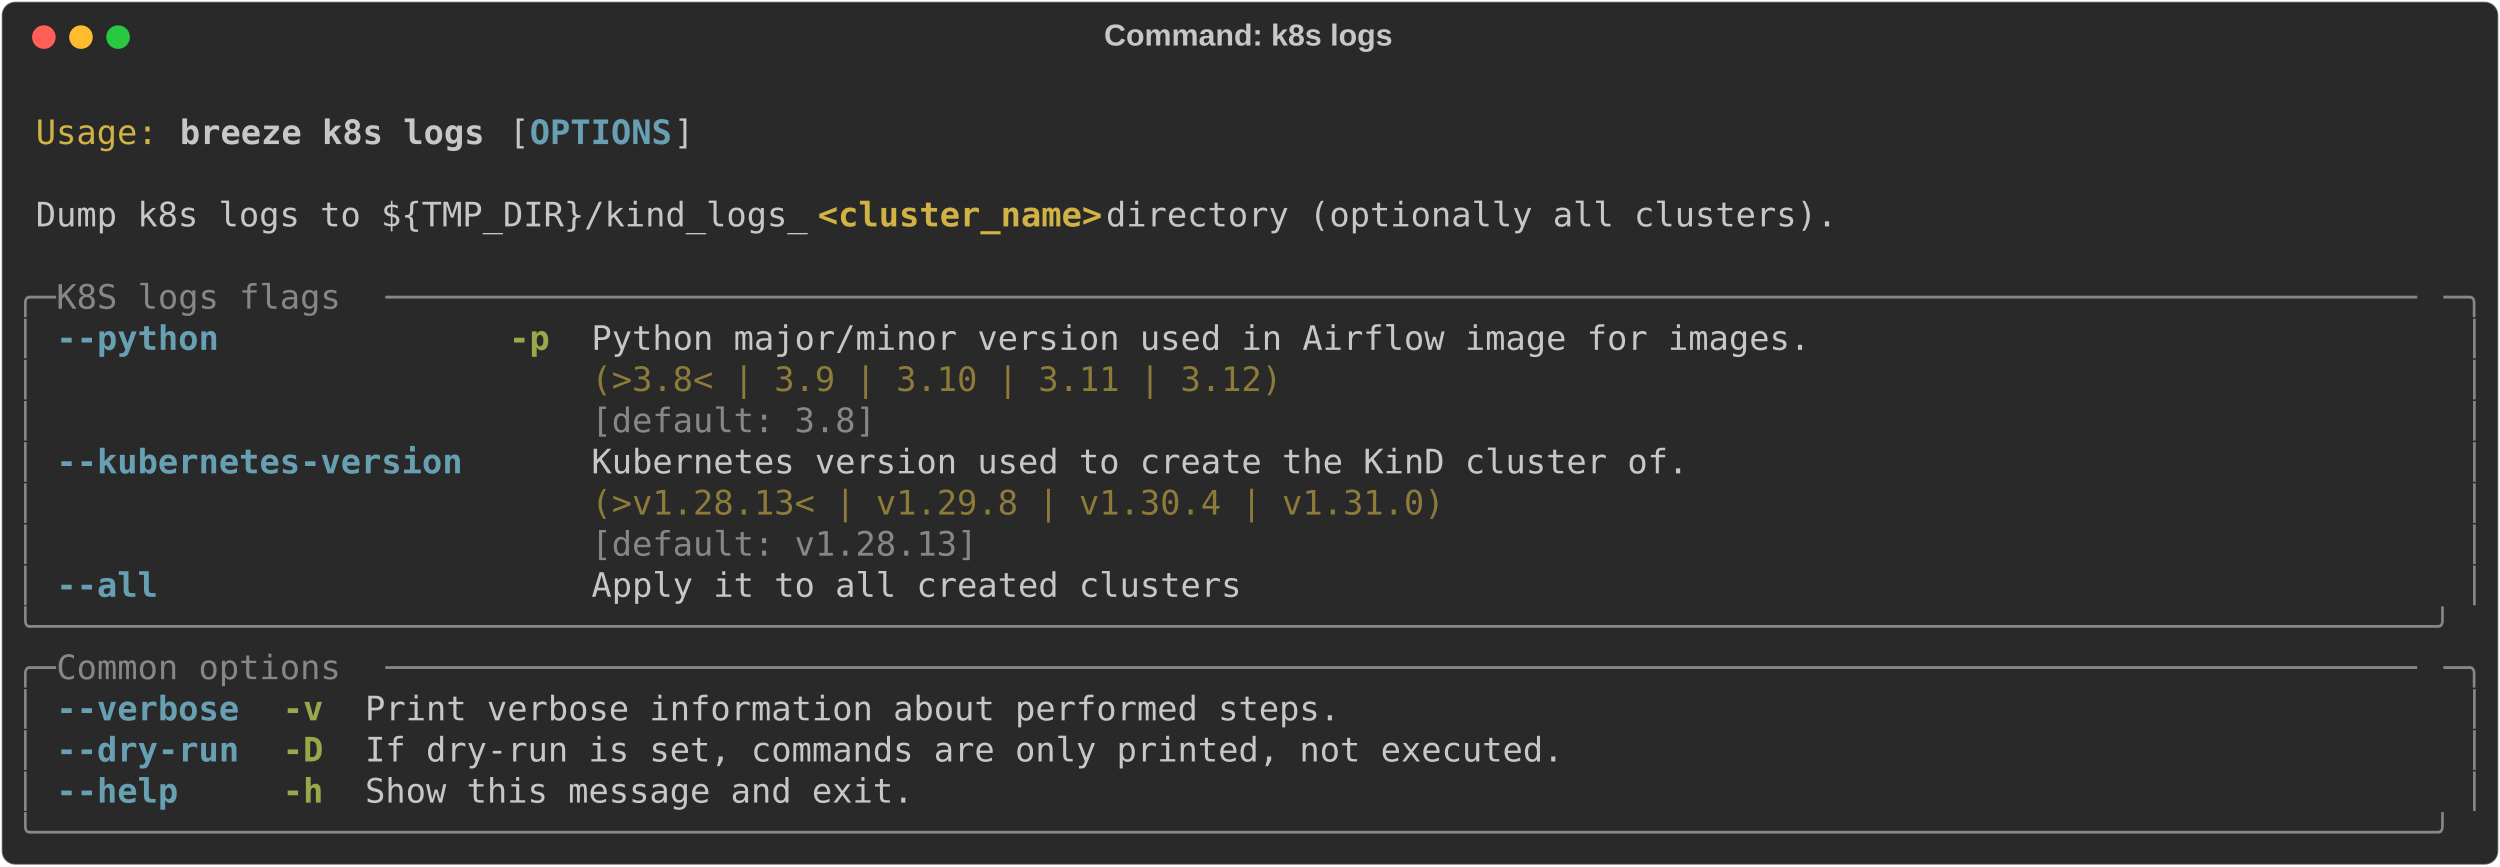
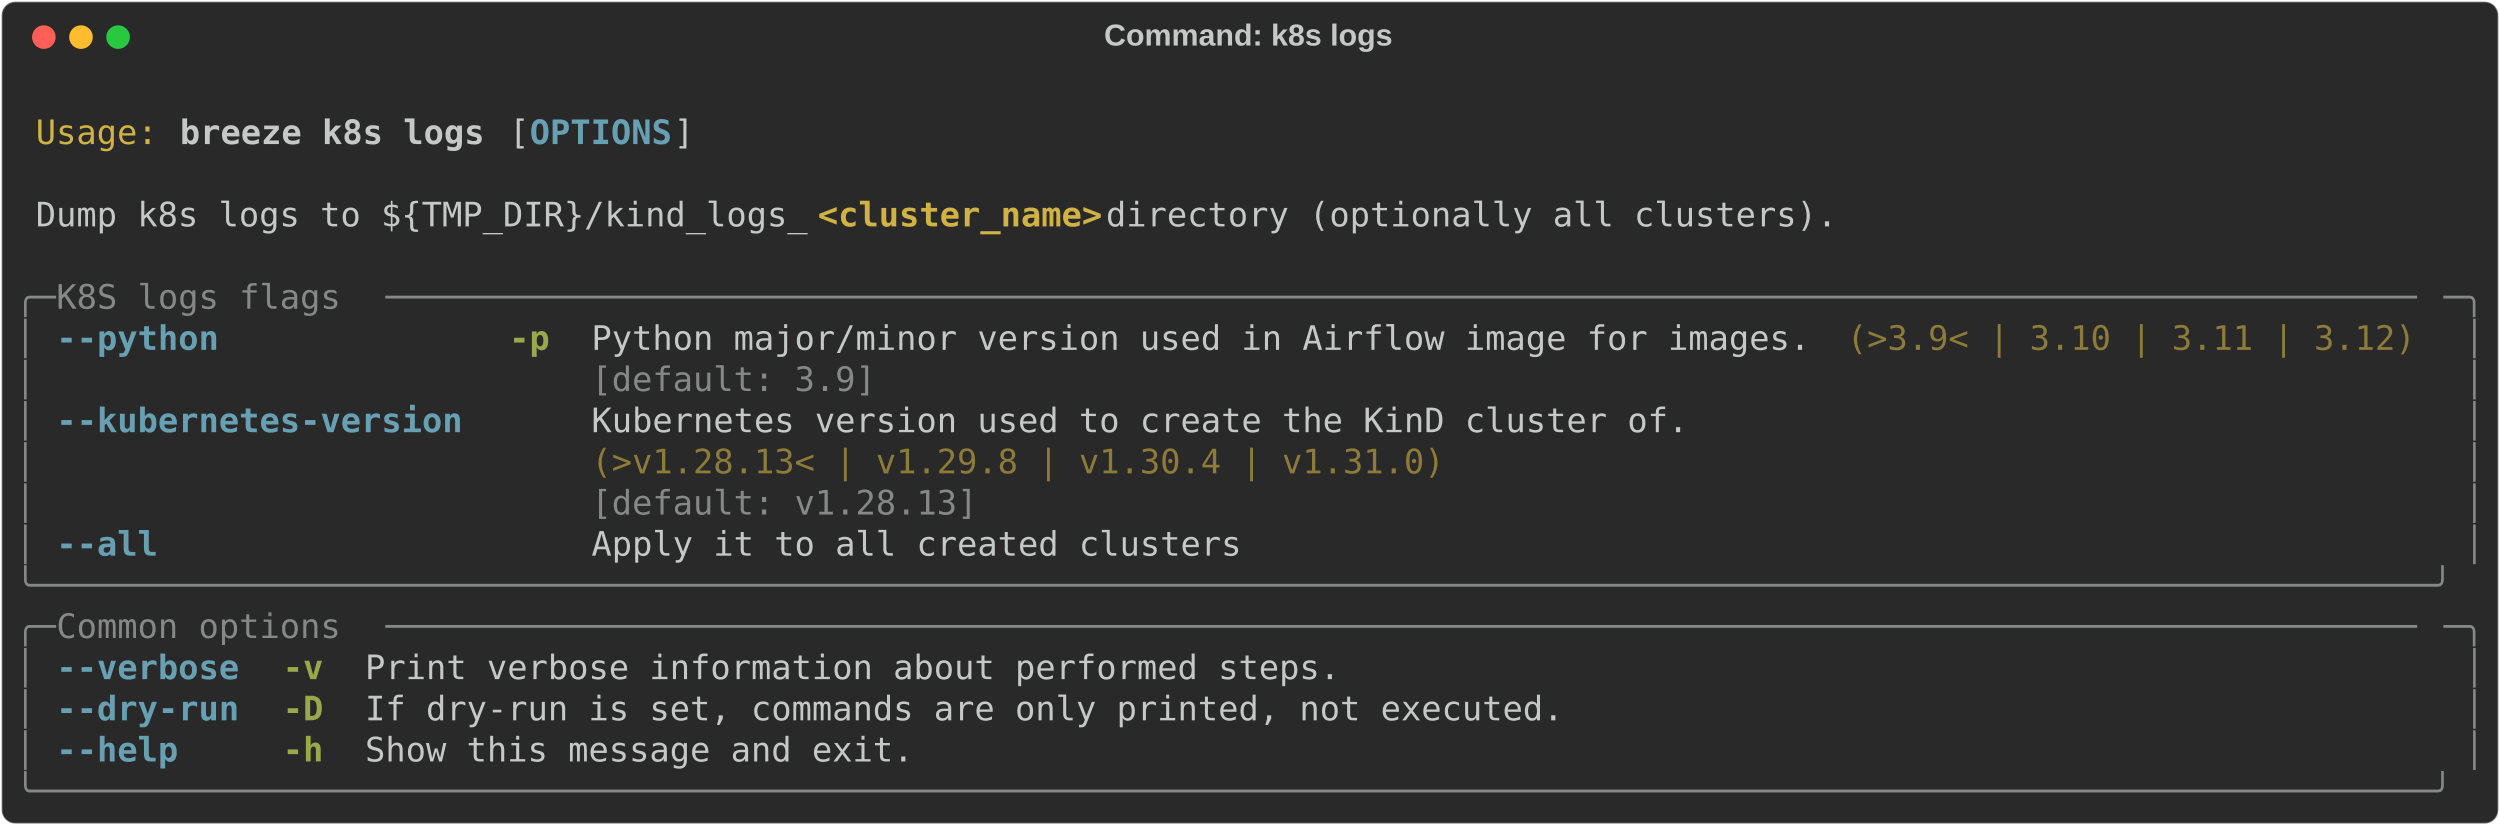
- <svg xmlns="http://www.w3.org/2000/svg" class="rich-terminal" viewBox="0 0 1482 513.6">
+ <svg xmlns="http://www.w3.org/2000/svg" class="rich-terminal" viewBox="0 0 1482 489.2">
  <style>

    @font-face {
        font-family: "Fira Code";
        src: local("FiraCode-Regular"),
                url("https://cdnjs.cloudflare.com/ajax/libs/firacode/6.2.0/woff2/FiraCode-Regular.woff2") format("woff2"),
                url("https://cdnjs.cloudflare.com/ajax/libs/firacode/6.2.0/woff/FiraCode-Regular.woff") format("woff");
        font-style: normal;
        font-weight: 400;
    }
    @font-face {
        font-family: "Fira Code";
        src: local("FiraCode-Bold"),
                url("https://cdnjs.cloudflare.com/ajax/libs/firacode/6.2.0/woff2/FiraCode-Bold.woff2") format("woff2"),
                url("https://cdnjs.cloudflare.com/ajax/libs/firacode/6.2.0/woff/FiraCode-Bold.woff") format("woff");
        font-style: bold;
        font-weight: 700;
    }

    .breeze-k8s-logs-matrix {
        font-family: Fira Code, monospace;
        font-size: 20px;
        line-height: 24.4px;
        font-variant-east-asian: full-width;
    }

    .breeze-k8s-logs-title {
        font-size: 18px;
        font-weight: bold;
        font-family: arial;
    }

    .breeze-k8s-logs-r1 { fill: #c5c8c6 }
.breeze-k8s-logs-r2 { fill: #d0b344 }
.breeze-k8s-logs-r3 { fill: #c5c8c6;font-weight: bold }
.breeze-k8s-logs-r4 { fill: #68a0b3;font-weight: bold }
.breeze-k8s-logs-r5 { fill: #d0b344;font-weight: bold }
.breeze-k8s-logs-r6 { fill: #868887 }
.breeze-k8s-logs-r7 { fill: #98a84b;font-weight: bold }
.breeze-k8s-logs-r8 { fill: #8d7b39 }
    </style>
  <defs>
    <clipPath id="breeze-k8s-logs-clip-terminal">
-       <rect x="0" y="0" width="1463.0" height="462.6" />
+       <rect x="0" y="0" width="1463.0" height="438.2" />
    </clipPath>
    <clipPath id="breeze-k8s-logs-line-0">
      <rect x="0" y="1.5" width="1464" height="24.65" />
    </clipPath>
    <clipPath id="breeze-k8s-logs-line-1">
      <rect x="0" y="25.9" width="1464" height="24.65" />
    </clipPath>
    <clipPath id="breeze-k8s-logs-line-2">
      <rect x="0" y="50.3" width="1464" height="24.65" />
    </clipPath>
    <clipPath id="breeze-k8s-logs-line-3">
      <rect x="0" y="74.7" width="1464" height="24.65" />
    </clipPath>
    <clipPath id="breeze-k8s-logs-line-4">
      <rect x="0" y="99.1" width="1464" height="24.65" />
    </clipPath>
    <clipPath id="breeze-k8s-logs-line-5">
      <rect x="0" y="123.5" width="1464" height="24.65" />
    </clipPath>
    <clipPath id="breeze-k8s-logs-line-6">
      <rect x="0" y="147.9" width="1464" height="24.65" />
    </clipPath>
    <clipPath id="breeze-k8s-logs-line-7">
      <rect x="0" y="172.3" width="1464" height="24.65" />
    </clipPath>
    <clipPath id="breeze-k8s-logs-line-8">
      <rect x="0" y="196.7" width="1464" height="24.65" />
    </clipPath>
    <clipPath id="breeze-k8s-logs-line-9">
      <rect x="0" y="221.1" width="1464" height="24.65" />
    </clipPath>
    <clipPath id="breeze-k8s-logs-line-10">
      <rect x="0" y="245.5" width="1464" height="24.65" />
    </clipPath>
    <clipPath id="breeze-k8s-logs-line-11">
      <rect x="0" y="269.9" width="1464" height="24.65" />
    </clipPath>
    <clipPath id="breeze-k8s-logs-line-12">
      <rect x="0" y="294.3" width="1464" height="24.65" />
    </clipPath>
    <clipPath id="breeze-k8s-logs-line-13">
      <rect x="0" y="318.7" width="1464" height="24.65" />
    </clipPath>
    <clipPath id="breeze-k8s-logs-line-14">
      <rect x="0" y="343.1" width="1464" height="24.65" />
    </clipPath>
    <clipPath id="breeze-k8s-logs-line-15">
      <rect x="0" y="367.5" width="1464" height="24.65" />
    </clipPath>
    <clipPath id="breeze-k8s-logs-line-16">
      <rect x="0" y="391.9" width="1464" height="24.65" />
    </clipPath>
-     <clipPath id="breeze-k8s-logs-line-17">
-       <rect x="0" y="416.3" width="1464" height="24.65" />
-     </clipPath>
  </defs>
-   <rect fill="#292929" stroke="rgba(255,255,255,0.35)" stroke-width="1" x="1" y="1" width="1480" height="511.6" rx="8" />
+   <rect fill="#292929" stroke="rgba(255,255,255,0.35)" stroke-width="1" x="1" y="1" width="1480" height="487.2" rx="8" />
  <text class="breeze-k8s-logs-title" fill="#c5c8c6" text-anchor="middle" x="740" y="27">Command: k8s logs</text>
  <g transform="translate(26,22)">
    <circle cx="0" cy="0" r="7" fill="#ff5f57" />
    <circle cx="22" cy="0" r="7" fill="#febc2e" />
    <circle cx="44" cy="0" r="7" fill="#28c840" />
  </g>
  <g transform="translate(9, 41)" clip-path="url(#breeze-k8s-logs-clip-terminal)">
    <g class="breeze-k8s-logs-matrix">
      <text class="breeze-k8s-logs-r1" x="1464" y="20" textLength="12.2" clip-path="url(#breeze-k8s-logs-line-0)">
</text>
      <text class="breeze-k8s-logs-r2" x="12.2" y="44.4" textLength="73.2" clip-path="url(#breeze-k8s-logs-line-1)">Usage:</text>
      <text class="breeze-k8s-logs-r3" x="97.6" y="44.4" textLength="183" clip-path="url(#breeze-k8s-logs-line-1)">breeze k8s logs</text>
      <text class="breeze-k8s-logs-r1" x="292.8" y="44.4" textLength="12.2" clip-path="url(#breeze-k8s-logs-line-1)">[</text>
      <text class="breeze-k8s-logs-r4" x="305" y="44.4" textLength="85.4" clip-path="url(#breeze-k8s-logs-line-1)">OPTIONS</text>
      <text class="breeze-k8s-logs-r1" x="390.4" y="44.4" textLength="12.2" clip-path="url(#breeze-k8s-logs-line-1)">]</text>
      <text class="breeze-k8s-logs-r1" x="1464" y="44.4" textLength="12.2" clip-path="url(#breeze-k8s-logs-line-1)">
</text>
      <text class="breeze-k8s-logs-r1" x="1464" y="68.8" textLength="12.2" clip-path="url(#breeze-k8s-logs-line-2)">
</text>
      <text class="breeze-k8s-logs-r1" x="12.2" y="93.2" textLength="463.6" clip-path="url(#breeze-k8s-logs-line-3)">Dump k8s logs to ${TMP_DIR}/kind_logs_</text>
      <text class="breeze-k8s-logs-r5" x="475.8" y="93.2" textLength="170.8" clip-path="url(#breeze-k8s-logs-line-3)">&lt;cluster_name&gt;</text>
      <text class="breeze-k8s-logs-r1" x="646.6" y="93.2" textLength="451.4" clip-path="url(#breeze-k8s-logs-line-3)"> directory (optionally all clusters).</text>
      <text class="breeze-k8s-logs-r1" x="1464" y="93.2" textLength="12.2" clip-path="url(#breeze-k8s-logs-line-3)">
</text>
      <text class="breeze-k8s-logs-r1" x="1464" y="117.6" textLength="12.2" clip-path="url(#breeze-k8s-logs-line-4)">
</text>
      <text class="breeze-k8s-logs-r6" x="0" y="142" textLength="24.4" clip-path="url(#breeze-k8s-logs-line-5)">╭─</text>
      <text class="breeze-k8s-logs-r6" x="24.4" y="142" textLength="195.2" clip-path="url(#breeze-k8s-logs-line-5)"> K8S logs flags </text>
      <text class="breeze-k8s-logs-r6" x="219.6" y="142" textLength="1220" clip-path="url(#breeze-k8s-logs-line-5)">────────────────────────────────────────────────────────────────────────────────────────────────────</text>
      <text class="breeze-k8s-logs-r6" x="1439.6" y="142" textLength="24.4" clip-path="url(#breeze-k8s-logs-line-5)">─╮</text>
      <text class="breeze-k8s-logs-r1" x="1464" y="142" textLength="12.2" clip-path="url(#breeze-k8s-logs-line-5)">
</text>
      <text class="breeze-k8s-logs-r6" x="0" y="166.4" textLength="12.2" clip-path="url(#breeze-k8s-logs-line-6)">│</text>
      <text class="breeze-k8s-logs-r4" x="24.4" y="166.4" textLength="97.6" clip-path="url(#breeze-k8s-logs-line-6)">--python</text>
      <text class="breeze-k8s-logs-r7" x="292.8" y="166.4" textLength="24.4" clip-path="url(#breeze-k8s-logs-line-6)">-p</text>
      <text class="breeze-k8s-logs-r1" x="341.6" y="166.4" textLength="732" clip-path="url(#breeze-k8s-logs-line-6)">Python major/minor version used in Airflow image for images.</text>
+       <text class="breeze-k8s-logs-r8" x="1085.8" y="166.4" textLength="341.6" clip-path="url(#breeze-k8s-logs-line-6)">(&gt;3.9&lt; | 3.10 | 3.11 | 3.12)</text>
      <text class="breeze-k8s-logs-r6" x="1451.8" y="166.4" textLength="12.2" clip-path="url(#breeze-k8s-logs-line-6)">│</text>
      <text class="breeze-k8s-logs-r1" x="1464" y="166.4" textLength="12.2" clip-path="url(#breeze-k8s-logs-line-6)">
</text>
      <text class="breeze-k8s-logs-r6" x="0" y="190.8" textLength="12.2" clip-path="url(#breeze-k8s-logs-line-7)">│</text>
-       <text class="breeze-k8s-logs-r8" x="341.6" y="190.8" textLength="732" clip-path="url(#breeze-k8s-logs-line-7)">(&gt;3.8&lt; | 3.9 | 3.10 | 3.11 | 3.12)                          </text>
+       <text class="breeze-k8s-logs-r6" x="341.6" y="190.8" textLength="732" clip-path="url(#breeze-k8s-logs-line-7)">[default: 3.9]                                              </text>
      <text class="breeze-k8s-logs-r6" x="1451.8" y="190.8" textLength="12.2" clip-path="url(#breeze-k8s-logs-line-7)">│</text>
      <text class="breeze-k8s-logs-r1" x="1464" y="190.8" textLength="12.2" clip-path="url(#breeze-k8s-logs-line-7)">
</text>
      <text class="breeze-k8s-logs-r6" x="0" y="215.2" textLength="12.2" clip-path="url(#breeze-k8s-logs-line-8)">│</text>
-       <text class="breeze-k8s-logs-r6" x="341.6" y="215.2" textLength="732" clip-path="url(#breeze-k8s-logs-line-8)">[default: 3.8]                                              </text>
+       <text class="breeze-k8s-logs-r4" x="24.4" y="215.2" textLength="244" clip-path="url(#breeze-k8s-logs-line-8)">--kubernetes-version</text>
+       <text class="breeze-k8s-logs-r1" x="341.6" y="215.2" textLength="658.8" clip-path="url(#breeze-k8s-logs-line-8)">Kubernetes version used to create the KinD cluster of.</text>
      <text class="breeze-k8s-logs-r6" x="1451.8" y="215.2" textLength="12.2" clip-path="url(#breeze-k8s-logs-line-8)">│</text>
      <text class="breeze-k8s-logs-r1" x="1464" y="215.2" textLength="12.2" clip-path="url(#breeze-k8s-logs-line-8)">
</text>
      <text class="breeze-k8s-logs-r6" x="0" y="239.6" textLength="12.2" clip-path="url(#breeze-k8s-logs-line-9)">│</text>
-       <text class="breeze-k8s-logs-r4" x="24.4" y="239.6" textLength="244" clip-path="url(#breeze-k8s-logs-line-9)">--kubernetes-version</text>
-       <text class="breeze-k8s-logs-r1" x="341.6" y="239.6" textLength="658.8" clip-path="url(#breeze-k8s-logs-line-9)">Kubernetes version used to create the KinD cluster of.</text>
+       <text class="breeze-k8s-logs-r8" x="341.6" y="239.6" textLength="658.8" clip-path="url(#breeze-k8s-logs-line-9)">(&gt;v1.28.13&lt; | v1.29.8 | v1.30.4 | v1.31.0)            </text>
      <text class="breeze-k8s-logs-r6" x="1451.8" y="239.6" textLength="12.2" clip-path="url(#breeze-k8s-logs-line-9)">│</text>
      <text class="breeze-k8s-logs-r1" x="1464" y="239.6" textLength="12.2" clip-path="url(#breeze-k8s-logs-line-9)">
</text>
      <text class="breeze-k8s-logs-r6" x="0" y="264" textLength="12.2" clip-path="url(#breeze-k8s-logs-line-10)">│</text>
-       <text class="breeze-k8s-logs-r8" x="341.6" y="264" textLength="658.8" clip-path="url(#breeze-k8s-logs-line-10)">(&gt;v1.28.13&lt; | v1.29.8 | v1.30.4 | v1.31.0)            </text>
+       <text class="breeze-k8s-logs-r6" x="341.6" y="264" textLength="658.8" clip-path="url(#breeze-k8s-logs-line-10)">[default: v1.28.13]                                   </text>
      <text class="breeze-k8s-logs-r6" x="1451.8" y="264" textLength="12.2" clip-path="url(#breeze-k8s-logs-line-10)">│</text>
      <text class="breeze-k8s-logs-r1" x="1464" y="264" textLength="12.2" clip-path="url(#breeze-k8s-logs-line-10)">
</text>
      <text class="breeze-k8s-logs-r6" x="0" y="288.4" textLength="12.2" clip-path="url(#breeze-k8s-logs-line-11)">│</text>
-       <text class="breeze-k8s-logs-r6" x="341.6" y="288.4" textLength="658.8" clip-path="url(#breeze-k8s-logs-line-11)">[default: v1.28.13]                                   </text>
+       <text class="breeze-k8s-logs-r4" x="24.4" y="288.4" textLength="61" clip-path="url(#breeze-k8s-logs-line-11)">--all</text>
+       <text class="breeze-k8s-logs-r1" x="341.6" y="288.4" textLength="390.4" clip-path="url(#breeze-k8s-logs-line-11)">Apply it to all created clusters</text>
      <text class="breeze-k8s-logs-r6" x="1451.8" y="288.4" textLength="12.2" clip-path="url(#breeze-k8s-logs-line-11)">│</text>
      <text class="breeze-k8s-logs-r1" x="1464" y="288.4" textLength="12.2" clip-path="url(#breeze-k8s-logs-line-11)">
</text>
-       <text class="breeze-k8s-logs-r6" x="0" y="312.8" textLength="12.2" clip-path="url(#breeze-k8s-logs-line-12)">│</text>
-       <text class="breeze-k8s-logs-r4" x="24.4" y="312.8" textLength="61" clip-path="url(#breeze-k8s-logs-line-12)">--all</text>
-       <text class="breeze-k8s-logs-r1" x="341.6" y="312.8" textLength="390.4" clip-path="url(#breeze-k8s-logs-line-12)">Apply it to all created clusters</text>
-       <text class="breeze-k8s-logs-r6" x="1451.8" y="312.8" textLength="12.2" clip-path="url(#breeze-k8s-logs-line-12)">│</text>
+       <text class="breeze-k8s-logs-r6" x="0" y="312.8" textLength="1464" clip-path="url(#breeze-k8s-logs-line-12)">╰──────────────────────────────────────────────────────────────────────────────────────────────────────────────────────╯</text>
      <text class="breeze-k8s-logs-r1" x="1464" y="312.8" textLength="12.2" clip-path="url(#breeze-k8s-logs-line-12)">
</text>
-       <text class="breeze-k8s-logs-r6" x="0" y="337.2" textLength="1464" clip-path="url(#breeze-k8s-logs-line-13)">╰──────────────────────────────────────────────────────────────────────────────────────────────────────────────────────╯</text>
+       <text class="breeze-k8s-logs-r6" x="0" y="337.2" textLength="24.4" clip-path="url(#breeze-k8s-logs-line-13)">╭─</text>
+       <text class="breeze-k8s-logs-r6" x="24.4" y="337.2" textLength="195.2" clip-path="url(#breeze-k8s-logs-line-13)"> Common options </text>
+       <text class="breeze-k8s-logs-r6" x="219.6" y="337.2" textLength="1220" clip-path="url(#breeze-k8s-logs-line-13)">────────────────────────────────────────────────────────────────────────────────────────────────────</text>
+       <text class="breeze-k8s-logs-r6" x="1439.6" y="337.2" textLength="24.4" clip-path="url(#breeze-k8s-logs-line-13)">─╮</text>
      <text class="breeze-k8s-logs-r1" x="1464" y="337.2" textLength="12.2" clip-path="url(#breeze-k8s-logs-line-13)">
</text>
-       <text class="breeze-k8s-logs-r6" x="0" y="361.6" textLength="24.4" clip-path="url(#breeze-k8s-logs-line-14)">╭─</text>
-       <text class="breeze-k8s-logs-r6" x="24.4" y="361.6" textLength="195.2" clip-path="url(#breeze-k8s-logs-line-14)"> Common options </text>
-       <text class="breeze-k8s-logs-r6" x="219.6" y="361.6" textLength="1220" clip-path="url(#breeze-k8s-logs-line-14)">────────────────────────────────────────────────────────────────────────────────────────────────────</text>
-       <text class="breeze-k8s-logs-r6" x="1439.6" y="361.6" textLength="24.4" clip-path="url(#breeze-k8s-logs-line-14)">─╮</text>
+       <text class="breeze-k8s-logs-r6" x="0" y="361.6" textLength="12.2" clip-path="url(#breeze-k8s-logs-line-14)">│</text>
+       <text class="breeze-k8s-logs-r4" x="24.4" y="361.6" textLength="109.8" clip-path="url(#breeze-k8s-logs-line-14)">--verbose</text>
+       <text class="breeze-k8s-logs-r7" x="158.6" y="361.6" textLength="24.4" clip-path="url(#breeze-k8s-logs-line-14)">-v</text>
+       <text class="breeze-k8s-logs-r1" x="207.4" y="361.6" textLength="585.6" clip-path="url(#breeze-k8s-logs-line-14)">Print verbose information about performed steps.</text>
+       <text class="breeze-k8s-logs-r6" x="1451.8" y="361.6" textLength="12.2" clip-path="url(#breeze-k8s-logs-line-14)">│</text>
      <text class="breeze-k8s-logs-r1" x="1464" y="361.6" textLength="12.2" clip-path="url(#breeze-k8s-logs-line-14)">
</text>
      <text class="breeze-k8s-logs-r6" x="0" y="386" textLength="12.2" clip-path="url(#breeze-k8s-logs-line-15)">│</text>
-       <text class="breeze-k8s-logs-r4" x="24.4" y="386" textLength="109.8" clip-path="url(#breeze-k8s-logs-line-15)">--verbose</text>
-       <text class="breeze-k8s-logs-r7" x="158.6" y="386" textLength="24.4" clip-path="url(#breeze-k8s-logs-line-15)">-v</text>
-       <text class="breeze-k8s-logs-r1" x="207.4" y="386" textLength="585.6" clip-path="url(#breeze-k8s-logs-line-15)">Print verbose information about performed steps.</text>
+       <text class="breeze-k8s-logs-r4" x="24.4" y="386" textLength="109.8" clip-path="url(#breeze-k8s-logs-line-15)">--dry-run</text>
+       <text class="breeze-k8s-logs-r7" x="158.6" y="386" textLength="24.4" clip-path="url(#breeze-k8s-logs-line-15)">-D</text>
+       <text class="breeze-k8s-logs-r1" x="207.4" y="386" textLength="719.8" clip-path="url(#breeze-k8s-logs-line-15)">If dry-run is set, commands are only printed, not executed.</text>
      <text class="breeze-k8s-logs-r6" x="1451.8" y="386" textLength="12.2" clip-path="url(#breeze-k8s-logs-line-15)">│</text>
      <text class="breeze-k8s-logs-r1" x="1464" y="386" textLength="12.2" clip-path="url(#breeze-k8s-logs-line-15)">
</text>
      <text class="breeze-k8s-logs-r6" x="0" y="410.4" textLength="12.2" clip-path="url(#breeze-k8s-logs-line-16)">│</text>
-       <text class="breeze-k8s-logs-r4" x="24.4" y="410.4" textLength="109.8" clip-path="url(#breeze-k8s-logs-line-16)">--dry-run</text>
-       <text class="breeze-k8s-logs-r7" x="158.6" y="410.4" textLength="24.4" clip-path="url(#breeze-k8s-logs-line-16)">-D</text>
-       <text class="breeze-k8s-logs-r1" x="207.4" y="410.4" textLength="719.8" clip-path="url(#breeze-k8s-logs-line-16)">If dry-run is set, commands are only printed, not executed.</text>
+       <text class="breeze-k8s-logs-r4" x="24.4" y="410.4" textLength="73.2" clip-path="url(#breeze-k8s-logs-line-16)">--help</text>
+       <text class="breeze-k8s-logs-r7" x="158.6" y="410.4" textLength="24.4" clip-path="url(#breeze-k8s-logs-line-16)">-h</text>
+       <text class="breeze-k8s-logs-r1" x="207.4" y="410.4" textLength="329.4" clip-path="url(#breeze-k8s-logs-line-16)">Show this message and exit.</text>
      <text class="breeze-k8s-logs-r6" x="1451.8" y="410.4" textLength="12.2" clip-path="url(#breeze-k8s-logs-line-16)">│</text>
      <text class="breeze-k8s-logs-r1" x="1464" y="410.4" textLength="12.2" clip-path="url(#breeze-k8s-logs-line-16)">
</text>
-       <text class="breeze-k8s-logs-r6" x="0" y="434.8" textLength="12.2" clip-path="url(#breeze-k8s-logs-line-17)">│</text>
-       <text class="breeze-k8s-logs-r4" x="24.4" y="434.8" textLength="73.2" clip-path="url(#breeze-k8s-logs-line-17)">--help</text>
-       <text class="breeze-k8s-logs-r7" x="158.6" y="434.8" textLength="24.4" clip-path="url(#breeze-k8s-logs-line-17)">-h</text>
-       <text class="breeze-k8s-logs-r1" x="207.4" y="434.8" textLength="329.4" clip-path="url(#breeze-k8s-logs-line-17)">Show this message and exit.</text>
-       <text class="breeze-k8s-logs-r6" x="1451.8" y="434.8" textLength="12.2" clip-path="url(#breeze-k8s-logs-line-17)">│</text>
+       <text class="breeze-k8s-logs-r6" x="0" y="434.8" textLength="1464" clip-path="url(#breeze-k8s-logs-line-17)">╰──────────────────────────────────────────────────────────────────────────────────────────────────────────────────────╯</text>
      <text class="breeze-k8s-logs-r1" x="1464" y="434.8" textLength="12.2" clip-path="url(#breeze-k8s-logs-line-17)">
- </text>
-       <text class="breeze-k8s-logs-r6" x="0" y="459.2" textLength="1464" clip-path="url(#breeze-k8s-logs-line-18)">╰──────────────────────────────────────────────────────────────────────────────────────────────────────────────────────╯</text>
-       <text class="breeze-k8s-logs-r1" x="1464" y="459.2" textLength="12.2" clip-path="url(#breeze-k8s-logs-line-18)">
</text>
    </g>
  </g>
</svg>
